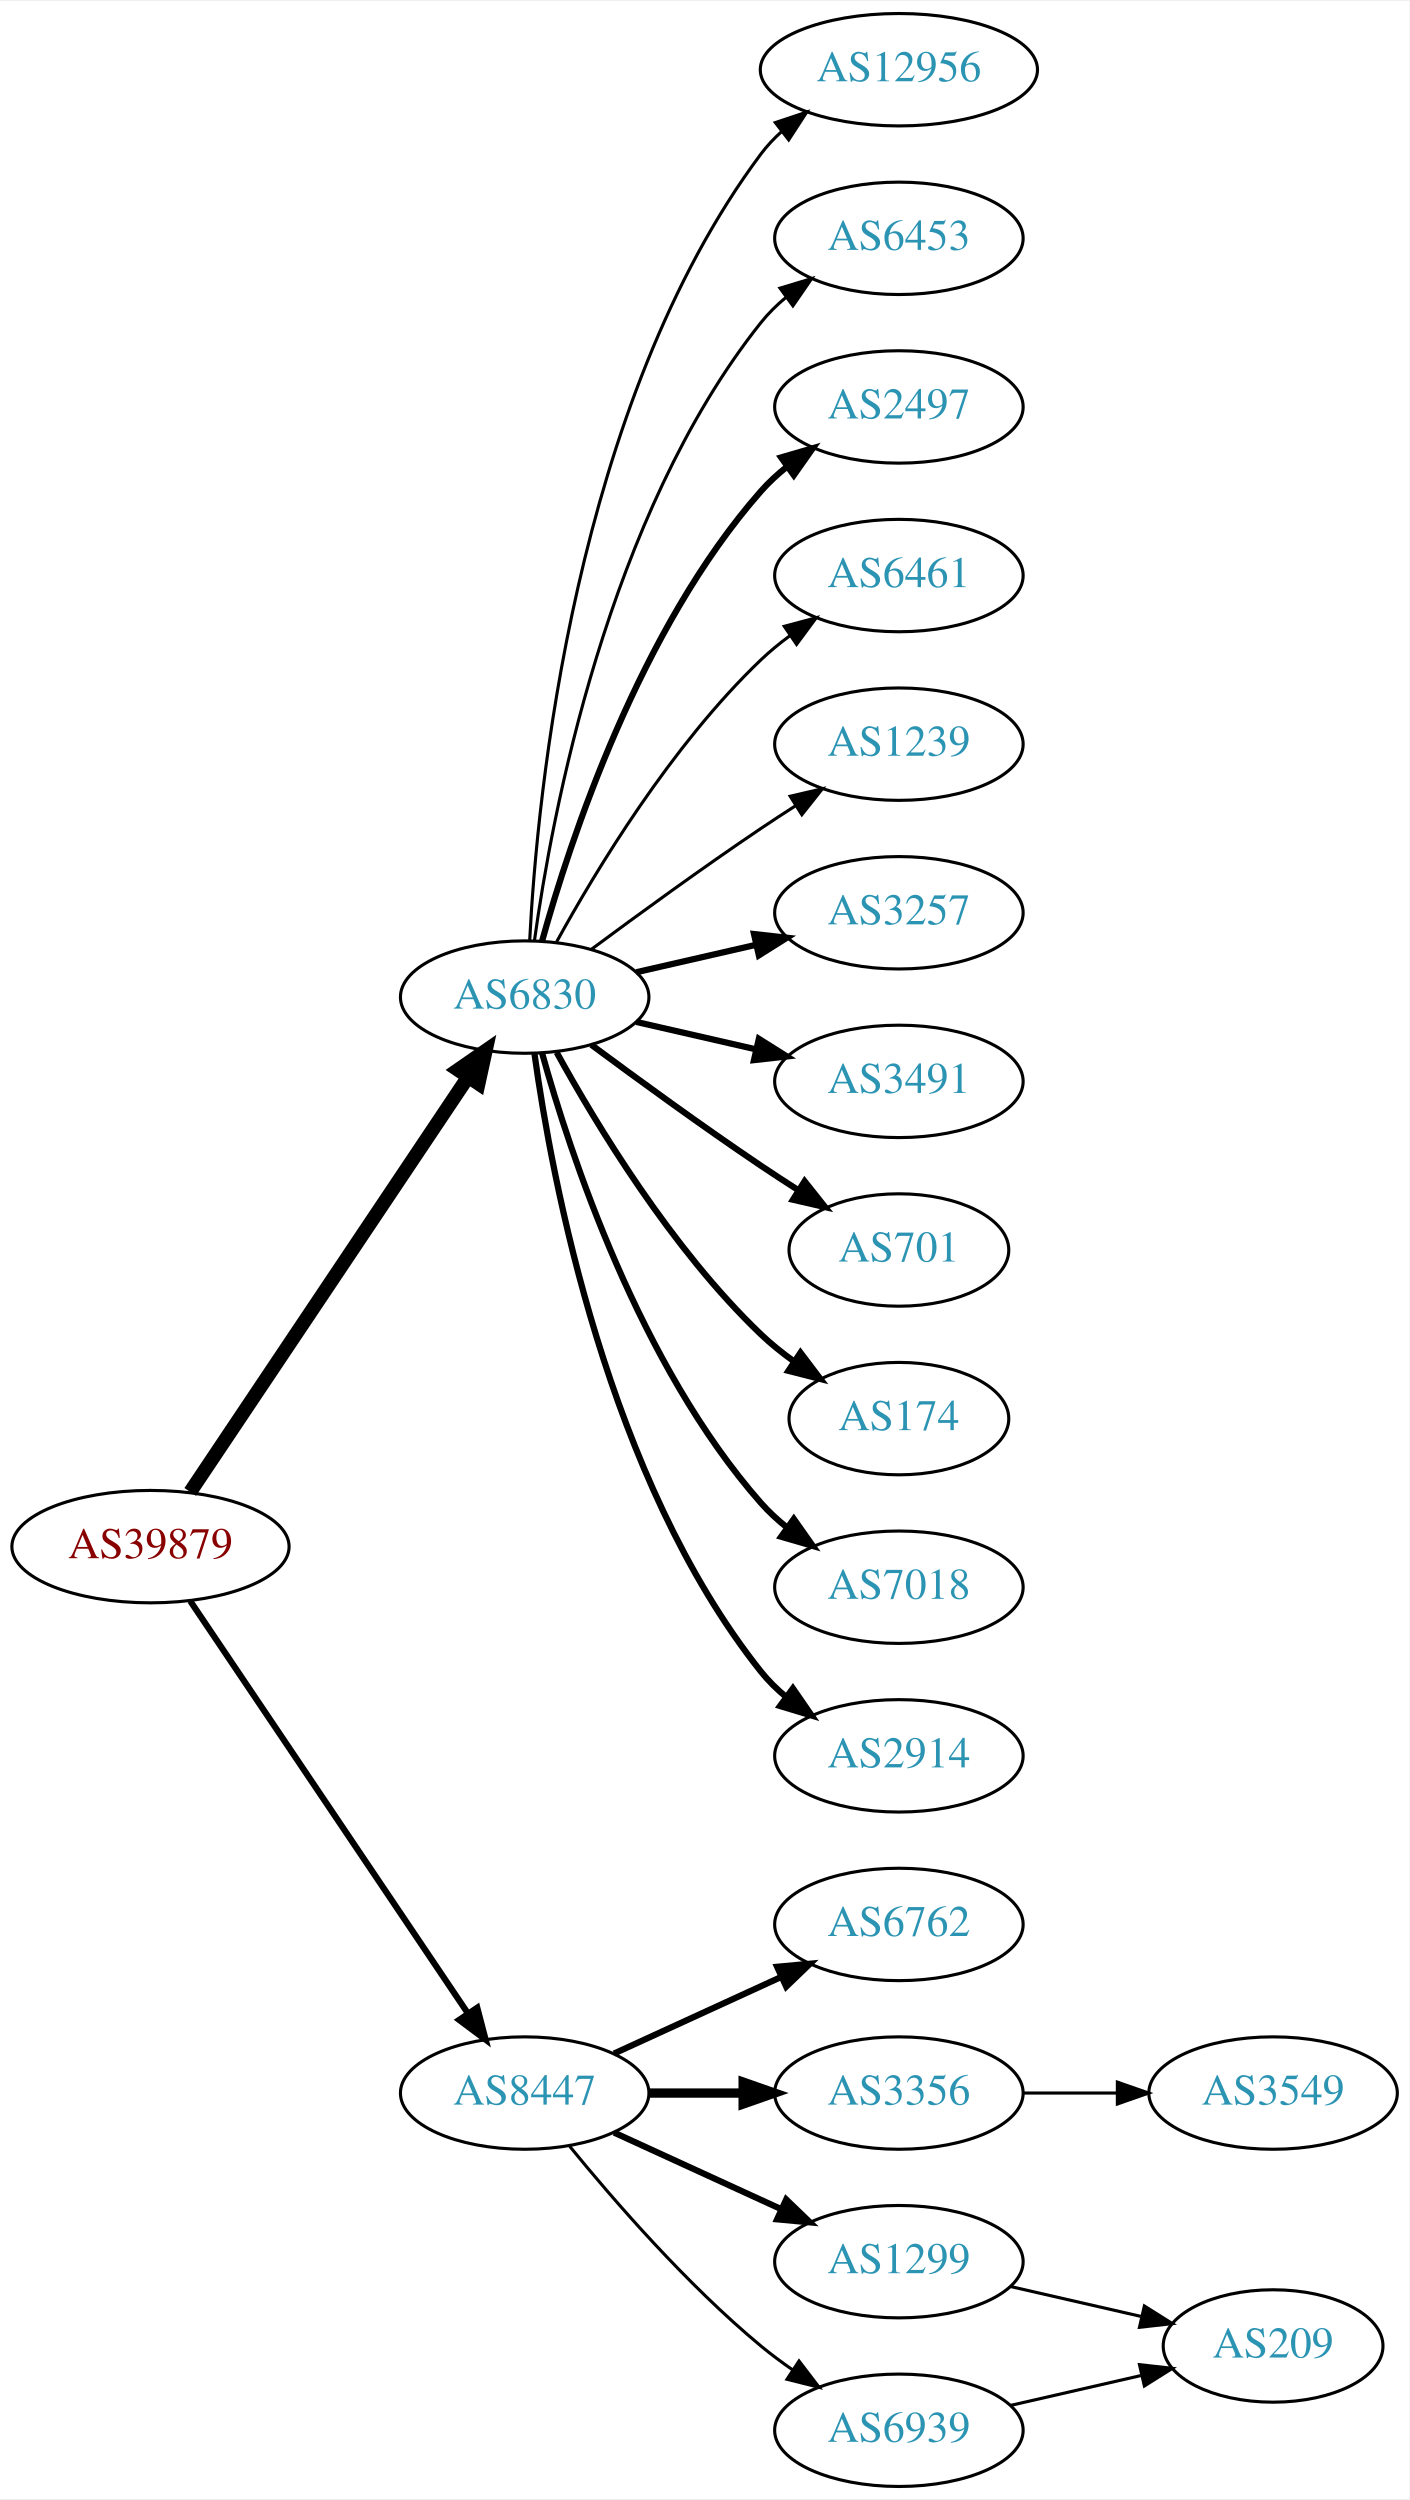
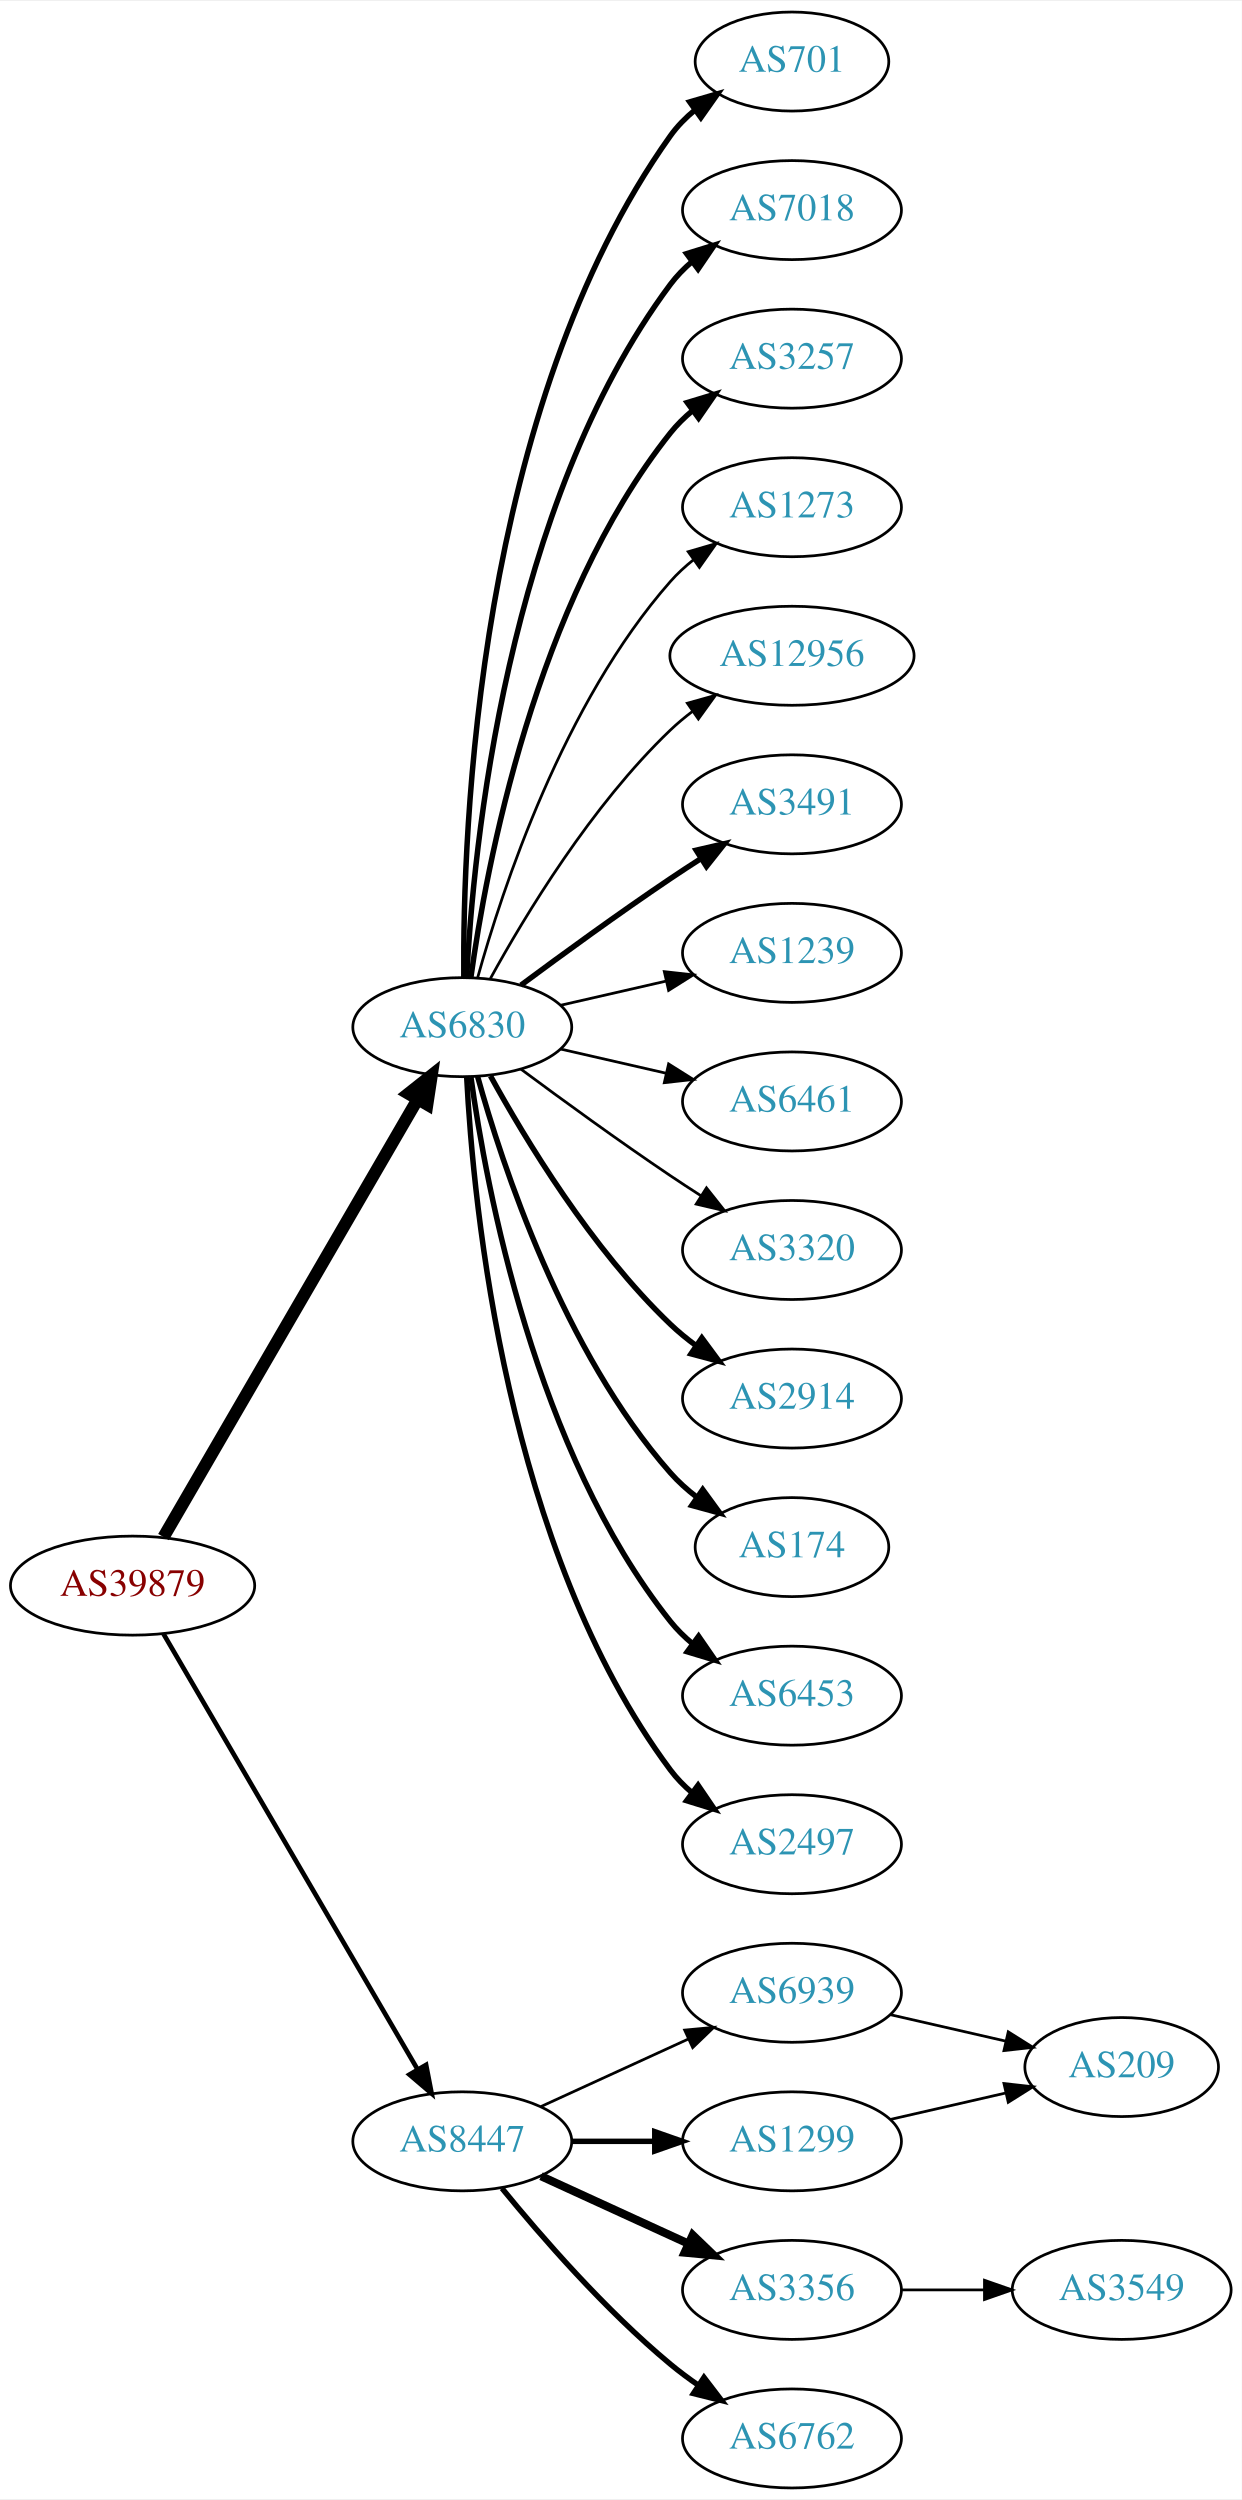
- <svg xmlns="http://www.w3.org/2000/svg" xmlns:xlink="http://www.w3.org/1999/xlink" width="451pt" height="800pt" viewBox="0.00 0.00 451.37 800.00">
-   <g id="graph0" class="graph" transform="scale(1 1) rotate(0) translate(4 796)">
-     <polygon fill="white" stroke="none" points="-4,4 -4,-796 447.37,-796 447.37,4 -4,4" />
+ <svg xmlns="http://www.w3.org/2000/svg" xmlns:xlink="http://www.w3.org/1999/xlink" width="451pt" height="908pt" viewBox="0.00 0.00 451.37 908.00">
+   <g id="graph0" class="graph" transform="scale(1 1) rotate(0) translate(4 904)">
+     <polygon fill="white" stroke="none" points="-4,4 -4,-904 447.37,-904 447.37,4 -4,4" />
    <g id="node1" class="node">
      <g id="a_node1">
        <a xlink:href="/asn/39879" xlink:title="AS39879 ~ SVC-AS [AT]">
-           <ellipse fill="#ffffff" stroke="black" cx="44.196" cy="-301" rx="44.393" ry="18" />
-           <text text-anchor="middle" x="44.196" y="-297.3" font-family="Times,serif" font-size="14.00" fill="#880000">AS39879</text>
+           <ellipse fill="#ffffff" stroke="black" cx="44.196" cy="-328" rx="44.393" ry="18" />
+           <text text-anchor="middle" x="44.196" y="-324.3" font-family="Times,serif" font-size="14.00" fill="#880000">AS39879</text>
        </a>
      </g>
    </g>
    <g id="node2" class="node">
      <g id="a_node2">
        <a xlink:href="/asn/6830" xlink:title="AS6830 ~ LGI-UPC [AT]">
-           <ellipse fill="#ffffff" stroke="black" cx="164.039" cy="-477" rx="39.794" ry="18" />
-           <text text-anchor="middle" x="164.039" y="-473.3" font-family="Times,serif" font-size="14.00" fill="#2c94b3">AS6830</text>
+           <ellipse fill="#ffffff" stroke="black" cx="164.039" cy="-531" rx="39.794" ry="18" />
+           <text text-anchor="middle" x="164.039" y="-527.3" font-family="Times,serif" font-size="14.00" fill="#2c94b3">AS6830</text>
        </a>
      </g>
    </g>
    <g id="edge1" class="edge">
-       <path fill="none" stroke="black" stroke-width="4.5" d="M56.926,-318.519C77.803,-349.699 121.491,-414.948 145.794,-451.245" />
-       <polygon fill="black" stroke="black" stroke-width="4.5" points="142.694,-453.693 151.53,-459.811 149.238,-449.311 142.694,-453.693" />
+       <path fill="none" stroke="black" stroke-width="4.5" d="M55.448,-345.66C76.219,-381.442 123.368,-462.661 147.77,-504.697" />
+       <polygon fill="black" stroke="black" stroke-width="4.5" points="144.469,-506.854 152.895,-513.526 151.279,-502.9 144.469,-506.854" />
    </g>
    <g id="node3" class="node">
      <g id="a_node3">
        <a xlink:href="/asn/8447" xlink:title="AS8447 ~ A1 Telekom Austria AG [AT]">
          <ellipse fill="#ffffff" stroke="black" cx="164.039" cy="-126" rx="39.794" ry="18" />
          <text text-anchor="middle" x="164.039" y="-122.3" font-family="Times,serif" font-size="14.00" fill="#2c94b3">AS8447</text>
        </a>
      </g>
    </g>
    <g id="edge2" class="edge">
-       <path fill="none" stroke="black" stroke-width="2" d="M56.926,-283.581C77.803,-252.578 121.491,-187.699 145.794,-151.608" />
-       <polygon fill="black" stroke="black" stroke-width="2" points="148.847,-153.341 151.53,-143.091 143.041,-149.431 148.847,-153.341" />
+       <path fill="none" stroke="black" stroke-width="1.714" d="M55.448,-310.427C76.219,-274.821 123.368,-194.002 147.77,-152.173" />
+       <polygon fill="black" stroke="black" stroke-width="1.714" points="150.879,-153.79 152.895,-143.388 144.832,-150.262 150.879,-153.79" />
    </g>
    <g id="node4" class="node">
      <g id="a_node4">
        <a xlink:href="/asn/12956" xlink:title="AS12956 ~ TELXIUS [ES]">
-           <ellipse fill="#ffffff" stroke="black" cx="283.881" cy="-774" rx="44.393" ry="18" />
-           <text text-anchor="middle" x="283.881" y="-770.3" font-family="Times,serif" font-size="14.00" fill="#2c94b3">AS12956</text>
+           <ellipse fill="#ffffff" stroke="black" cx="283.881" cy="-666" rx="44.393" ry="18" />
+           <text text-anchor="middle" x="283.881" y="-662.3" font-family="Times,serif" font-size="14.00" fill="#2c94b3">AS12956</text>
        </a>
      </g>
    </g>
    <g id="edge3" class="edge">
-       <path fill="none" stroke="black" d="M165.63,-495.023C168.007,-541.412 179.925,-666.893 239.685,-747 241.642,-749.623 243.935,-752.051 246.427,-754.287" />
-       <polygon fill="black" stroke="black" points="244.307,-757.072 254.36,-760.418 248.588,-751.534 244.307,-757.072" />
+       <path fill="none" stroke="black" d="M174.28,-548.713C186.825,-571.561 211.002,-611.611 239.685,-639 242.192,-641.393 244.943,-643.687 247.805,-645.855" />
+       <polygon fill="black" stroke="black" points="245.852,-648.759 256.056,-651.61 249.857,-643.018 245.852,-648.759" />
    </g>
    <g id="node5" class="node">
      <g id="a_node5">
-         <a xlink:href="/asn/6453" xlink:title="AS6453 ~ TATA COMMUNICATIONS (AMERICA) INC [US]">
-           <ellipse fill="#ffffff" stroke="black" cx="283.881" cy="-720" rx="39.794" ry="18" />
-           <text text-anchor="middle" x="283.881" y="-716.3" font-family="Times,serif" font-size="14.00" fill="#2c94b3">AS6453</text>
+         <a xlink:href="/asn/3491" xlink:title="AS3491 ~ PCCW Global, Inc. [US]">
+           <ellipse fill="#ffffff" stroke="black" cx="283.881" cy="-612" rx="39.794" ry="18" />
+           <text text-anchor="middle" x="283.881" y="-608.3" font-family="Times,serif" font-size="14.00" fill="#2c94b3">AS3491</text>
        </a>
      </g>
    </g>
    <g id="edge4" class="edge">
-       <path fill="none" stroke="black" d="M167.178,-495.17C172.678,-534.974 190.504,-631.233 239.685,-693 242.026,-695.94 244.781,-698.649 247.747,-701.121" />
-       <polygon fill="black" stroke="black" points="245.812,-704.042 255.953,-707.11 249.939,-698.388 245.812,-704.042" />
+       <path fill="none" stroke="black" stroke-width="2" d="M185.369,-546.277C200.231,-557.304 220.976,-572.407 239.685,-585 243.234,-587.389 246.984,-589.839 250.733,-592.242" />
+       <polygon fill="black" stroke="black" stroke-width="2" points="249.059,-595.325 259.381,-597.712 252.801,-589.409 249.059,-595.325" />
    </g>
    <g id="node6" class="node">
      <g id="a_node6">
-         <a xlink:href="/asn/2497" xlink:title="AS2497 ~ Internet Initiative Japan Inc. [JP]">
-           <ellipse fill="#ffffff" stroke="black" cx="283.881" cy="-666" rx="39.794" ry="18" />
-           <text text-anchor="middle" x="283.881" y="-662.3" font-family="Times,serif" font-size="14.00" fill="#2c94b3">AS2497</text>
+         <a xlink:href="/asn/1239" xlink:title="AS1239 ~ Sprint [US]">
+           <ellipse fill="#ffffff" stroke="black" cx="283.881" cy="-558" rx="39.794" ry="18" />
+           <text text-anchor="middle" x="283.881" y="-554.3" font-family="Times,serif" font-size="14.00" fill="#2c94b3">AS1239</text>
        </a>
      </g>
    </g>
    <g id="edge5" class="edge">
-       <path fill="none" stroke="black" stroke-width="2" d="M169.612,-494.946C178.517,-526.995 200.801,-594.842 239.685,-639 242.169,-641.821 245.019,-644.449 248.044,-646.871" />
-       <polygon fill="black" stroke="black" stroke-width="2" points="246.162,-649.828 256.334,-652.791 250.23,-644.131 246.162,-649.828" />
+       <path fill="none" stroke="black" d="M199.758,-538.955C211.758,-541.704 225.379,-544.825 238.071,-547.733" />
+       <polygon fill="black" stroke="black" points="237.474,-551.187 248.003,-550.009 239.037,-544.364 237.474,-551.187" />
    </g>
    <g id="node7" class="node">
      <g id="a_node7">
        <a xlink:href="/asn/6461" xlink:title="AS6461 ~ Zayo Bandwidth [US]">
-           <ellipse fill="#ffffff" stroke="black" cx="283.881" cy="-612" rx="39.794" ry="18" />
-           <text text-anchor="middle" x="283.881" y="-608.3" font-family="Times,serif" font-size="14.00" fill="#2c94b3">AS6461</text>
+           <ellipse fill="#ffffff" stroke="black" cx="283.881" cy="-504" rx="39.794" ry="18" />
+           <text text-anchor="middle" x="283.881" y="-500.3" font-family="Times,serif" font-size="14.00" fill="#2c94b3">AS6461</text>
        </a>
      </g>
    </g>
    <g id="edge6" class="edge">
-       <path fill="none" stroke="black" d="M174.28,-494.713C186.825,-517.561 211.002,-557.611 239.685,-585 242.553,-587.739 245.742,-590.347 249.051,-592.785" />
-       <polygon fill="black" stroke="black" points="247.175,-595.742 257.411,-598.477 251.114,-589.956 247.175,-595.742" />
+       <path fill="none" stroke="black" d="M199.758,-523.045C211.758,-520.296 225.379,-517.175 238.071,-514.267" />
+       <polygon fill="black" stroke="black" points="239.037,-517.636 248.003,-511.991 237.474,-510.813 239.037,-517.636" />
    </g>
    <g id="node8" class="node">
      <g id="a_node8">
-         <a xlink:href="/asn/1239" xlink:title="AS1239 ~ Sprint [US]">
-           <ellipse fill="#ffffff" stroke="black" cx="283.881" cy="-558" rx="39.794" ry="18" />
-           <text text-anchor="middle" x="283.881" y="-554.3" font-family="Times,serif" font-size="14.00" fill="#2c94b3">AS1239</text>
+         <a xlink:href="/asn/3320" xlink:title="AS3320 ~ DTAG [DE]">
+           <ellipse fill="#ffffff" stroke="black" cx="283.881" cy="-450" rx="39.794" ry="18" />
+           <text text-anchor="middle" x="283.881" y="-446.3" font-family="Times,serif" font-size="14.00" fill="#2c94b3">AS3320</text>
        </a>
      </g>
    </g>
    <g id="edge7" class="edge">
-       <path fill="none" stroke="black" d="M185.369,-492.277C200.231,-503.304 220.976,-518.407 239.685,-531 243.234,-533.389 246.984,-535.839 250.733,-538.242" />
-       <polygon fill="black" stroke="black" points="249.059,-541.325 259.381,-543.712 252.801,-535.409 249.059,-541.325" />
+       <path fill="none" stroke="black" d="M185.369,-515.723C200.231,-504.696 220.976,-489.593 239.685,-477 243.234,-474.611 246.984,-472.161 250.733,-469.758" />
+       <polygon fill="black" stroke="black" points="252.801,-472.591 259.381,-464.288 249.059,-466.675 252.801,-472.591" />
    </g>
    <g id="node9" class="node">
      <g id="a_node9">
-         <a xlink:href="/asn/3257" xlink:title="AS3257 ~ GTT [DE]">
-           <ellipse fill="#ffffff" stroke="black" cx="283.881" cy="-504" rx="39.794" ry="18" />
-           <text text-anchor="middle" x="283.881" y="-500.3" font-family="Times,serif" font-size="14.00" fill="#2c94b3">AS3257</text>
+         <a xlink:href="/asn/2914" xlink:title="AS2914 ~ NTT America, Inc. [US]">
+           <ellipse fill="#ffffff" stroke="black" cx="283.881" cy="-396" rx="39.794" ry="18" />
+           <text text-anchor="middle" x="283.881" y="-392.3" font-family="Times,serif" font-size="14.00" fill="#2c94b3">AS2914</text>
        </a>
      </g>
    </g>
    <g id="edge8" class="edge">
-       <path fill="none" stroke="black" stroke-width="2" d="M199.758,-484.955C211.758,-487.704 225.379,-490.825 238.071,-493.733" />
-       <polygon fill="black" stroke="black" stroke-width="2" points="237.474,-497.187 248.003,-496.009 239.037,-490.364 237.474,-497.187" />
+       <path fill="none" stroke="black" stroke-width="2" d="M174.28,-513.287C186.825,-490.439 211.002,-450.389 239.685,-423 242.553,-420.261 245.742,-417.653 249.051,-415.215" />
+       <polygon fill="black" stroke="black" stroke-width="2" points="251.114,-418.044 257.411,-409.523 247.175,-412.258 251.114,-418.044" />
    </g>
    <g id="node10" class="node">
      <g id="a_node10">
-         <a xlink:href="/asn/3491" xlink:title="AS3491 ~ PCCW Global, Inc. [US]">
-           <ellipse fill="#ffffff" stroke="black" cx="283.881" cy="-450" rx="39.794" ry="18" />
-           <text text-anchor="middle" x="283.881" y="-446.3" font-family="Times,serif" font-size="14.00" fill="#2c94b3">AS3491</text>
-         </a>
-       </g>
-     </g>
-     <g id="edge9" class="edge">
-       <path fill="none" stroke="black" stroke-width="2" d="M199.758,-469.045C211.758,-466.296 225.379,-463.175 238.071,-460.267" />
-       <polygon fill="black" stroke="black" stroke-width="2" points="239.037,-463.636 248.003,-457.991 237.474,-456.813 239.037,-463.636" />
-     </g>
-     <g id="node11" class="node">
-       <g id="a_node11">
-         <a xlink:href="/asn/701" xlink:title="AS701 ~ UUNET [US]">
-           <ellipse fill="#ffffff" stroke="black" cx="283.881" cy="-396" rx="35.194" ry="18" />
-           <text text-anchor="middle" x="283.881" y="-392.3" font-family="Times,serif" font-size="14.00" fill="#2c94b3">AS701</text>
-         </a>
-       </g>
-     </g>
-     <g id="edge10" class="edge">
-       <path fill="none" stroke="black" stroke-width="2" d="M185.369,-461.723C200.231,-450.696 220.976,-435.593 239.685,-423 243.502,-420.431 247.552,-417.79 251.583,-415.214" />
-       <polygon fill="black" stroke="black" stroke-width="2" points="253.687,-418.025 260.277,-409.729 249.952,-412.105 253.687,-418.025" />
-     </g>
-     <g id="node12" class="node">
-       <g id="a_node12">
        <a xlink:href="/asn/174" xlink:title="AS174 ~ Cogent Communications [US]">
          <ellipse fill="#ffffff" stroke="black" cx="283.881" cy="-342" rx="35.194" ry="18" />
          <text text-anchor="middle" x="283.881" y="-338.3" font-family="Times,serif" font-size="14.00" fill="#2c94b3">AS174</text>
        </a>
      </g>
    </g>
+     <g id="edge9" class="edge">
+       <path fill="none" stroke="black" stroke-width="2" d="M169.612,-513.054C178.517,-481.005 200.801,-413.158 239.685,-369 242.512,-365.789 245.814,-362.828 249.309,-360.136" />
+       <polygon fill="black" stroke="black" stroke-width="2" points="251.443,-362.916 257.684,-354.355 247.466,-357.155 251.443,-362.916" />
+     </g>
+     <g id="node11" class="node">
+       <g id="a_node11">
+         <a xlink:href="/asn/6453" xlink:title="AS6453 ~ TATA COMMUNICATIONS (AMERICA) INC [US]">
+           <ellipse fill="#ffffff" stroke="black" cx="283.881" cy="-288" rx="39.794" ry="18" />
+           <text text-anchor="middle" x="283.881" y="-284.3" font-family="Times,serif" font-size="14.00" fill="#2c94b3">AS6453</text>
+         </a>
+       </g>
+     </g>
+     <g id="edge10" class="edge">
+       <path fill="none" stroke="black" stroke-width="2" d="M167.178,-512.83C172.678,-473.026 190.504,-376.767 239.685,-315 242.026,-312.06 244.781,-309.351 247.747,-306.879" />
+       <polygon fill="black" stroke="black" stroke-width="2" points="249.939,-309.612 255.953,-300.89 245.812,-303.958 249.939,-309.612" />
+     </g>
+     <g id="node12" class="node">
+       <g id="a_node12">
+         <a xlink:href="/asn/2497" xlink:title="AS2497 ~ Internet Initiative Japan Inc. [JP]">
+           <ellipse fill="#ffffff" stroke="black" cx="283.881" cy="-234" rx="39.794" ry="18" />
+           <text text-anchor="middle" x="283.881" y="-230.3" font-family="Times,serif" font-size="14.00" fill="#2c94b3">AS2497</text>
+         </a>
+       </g>
+     </g>
    <g id="edge11" class="edge">
-       <path fill="none" stroke="black" stroke-width="2" d="M174.28,-459.287C186.825,-436.439 211.002,-396.389 239.685,-369 242.939,-365.893 246.606,-362.954 250.393,-360.24" />
-       <polygon fill="black" stroke="black" stroke-width="2" points="252.37,-363.128 258.761,-354.678 248.495,-357.299 252.37,-363.128" />
+       <path fill="none" stroke="black" stroke-width="2" d="M165.63,-512.977C168.007,-466.588 179.925,-341.107 239.685,-261 241.933,-257.987 244.624,-255.231 247.551,-252.728" />
+       <polygon fill="black" stroke="black" stroke-width="2" points="249.746,-255.458 255.702,-246.697 245.582,-249.831 249.746,-255.458" />
    </g>
    <g id="node13" class="node">
      <g id="a_node13">
-         <a xlink:href="/asn/7018" xlink:title="AS7018 ~ AT&amp;T Services, Inc. [US]">
-           <ellipse fill="#ffffff" stroke="black" cx="283.881" cy="-288" rx="39.794" ry="18" />
-           <text text-anchor="middle" x="283.881" y="-284.3" font-family="Times,serif" font-size="14.00" fill="#2c94b3">AS7018</text>
+         <a xlink:href="/asn/701" xlink:title="AS701 ~ UUNET [US]">
+           <ellipse fill="#ffffff" stroke="black" cx="283.881" cy="-882" rx="35.194" ry="18" />
+           <text text-anchor="middle" x="283.881" y="-878.3" font-family="Times,serif" font-size="14.00" fill="#2c94b3">AS701</text>
        </a>
      </g>
    </g>
    <g id="edge12" class="edge">
-       <path fill="none" stroke="black" stroke-width="2" d="M169.612,-459.054C178.517,-427.005 200.801,-359.158 239.685,-315 242.169,-312.179 245.019,-309.551 248.044,-307.129" />
-       <polygon fill="black" stroke="black" stroke-width="2" points="250.23,-309.869 256.334,-301.209 246.162,-304.172 250.23,-309.869" />
+       <path fill="none" stroke="black" stroke-width="2" d="M164.587,-549.063C164.168,-601.503 169.322,-756.293 239.685,-855 242.168,-858.484 245.256,-861.615 248.63,-864.402" />
+       <polygon fill="black" stroke="black" stroke-width="2" points="246.702,-867.326 256.875,-870.287 250.769,-861.629 246.702,-867.326" />
    </g>
    <g id="node14" class="node">
      <g id="a_node14">
-         <a xlink:href="/asn/2914" xlink:title="AS2914 ~ NTT America, Inc. [US]">
-           <ellipse fill="#ffffff" stroke="black" cx="283.881" cy="-234" rx="39.794" ry="18" />
-           <text text-anchor="middle" x="283.881" y="-230.3" font-family="Times,serif" font-size="14.00" fill="#2c94b3">AS2914</text>
+         <a xlink:href="/asn/7018" xlink:title="AS7018 ~ AT&amp;T Services, Inc. [US]">
+           <ellipse fill="#ffffff" stroke="black" cx="283.881" cy="-828" rx="39.794" ry="18" />
+           <text text-anchor="middle" x="283.881" y="-824.3" font-family="Times,serif" font-size="14.00" fill="#2c94b3">AS7018</text>
        </a>
      </g>
    </g>
    <g id="edge13" class="edge">
-       <path fill="none" stroke="black" stroke-width="2" d="M167.178,-458.83C172.678,-419.026 190.504,-322.767 239.685,-261 242.026,-258.06 244.781,-255.351 247.747,-252.879" />
-       <polygon fill="black" stroke="black" stroke-width="2" points="249.939,-255.612 255.953,-246.89 245.812,-249.958 249.939,-255.612" />
+       <path fill="none" stroke="black" stroke-width="2" d="M165.63,-549.023C168.007,-595.412 179.925,-720.893 239.685,-801 241.933,-804.013 244.624,-806.769 247.551,-809.272" />
+       <polygon fill="black" stroke="black" stroke-width="2" points="245.582,-812.169 255.702,-815.303 249.746,-806.542 245.582,-812.169" />
    </g>
    <g id="node15" class="node">
      <g id="a_node15">
-         <a xlink:href="/asn/6762" xlink:title="AS6762 ~ TELECOM ITALIA SPARKLE S.p.A. [IT]">
-           <ellipse fill="#ffffff" stroke="black" cx="283.881" cy="-180" rx="39.794" ry="18" />
-           <text text-anchor="middle" x="283.881" y="-176.3" font-family="Times,serif" font-size="14.00" fill="#2c94b3">AS6762</text>
+         <a xlink:href="/asn/3257" xlink:title="AS3257 ~ GTT [DE]">
+           <ellipse fill="#ffffff" stroke="black" cx="283.881" cy="-774" rx="39.794" ry="18" />
+           <text text-anchor="middle" x="283.881" y="-770.3" font-family="Times,serif" font-size="14.00" fill="#2c94b3">AS3257</text>
        </a>
      </g>
    </g>
    <g id="edge14" class="edge">
-       <path fill="none" stroke="black" stroke-width="2" d="M192.667,-138.661C208.624,-145.973 228.895,-155.261 246.178,-163.181" />
-       <polygon fill="black" stroke="black" stroke-width="2" points="244.876,-166.435 255.425,-167.419 247.793,-160.071 244.876,-166.435" />
+       <path fill="none" stroke="black" stroke-width="2" d="M167.178,-549.17C172.678,-588.974 190.504,-685.233 239.685,-747 242.026,-749.94 244.781,-752.649 247.747,-755.121" />
+       <polygon fill="black" stroke="black" stroke-width="2" points="245.812,-758.042 255.953,-761.11 249.939,-752.388 245.812,-758.042" />
    </g>
    <g id="node16" class="node">
      <g id="a_node16">
-         <a xlink:href="/asn/3356" xlink:title="AS3356 ~ Level 3 Parent, LLC [US]">
-           <ellipse fill="#ffffff" stroke="black" cx="283.881" cy="-126" rx="39.794" ry="18" />
-           <text text-anchor="middle" x="283.881" y="-122.3" font-family="Times,serif" font-size="14.00" fill="#2c94b3">AS3356</text>
+         <a xlink:href="/asn/1273" xlink:title="AS1273 ~ Vodafone Group PLC [EU]">
+           <ellipse fill="#ffffff" stroke="black" cx="283.881" cy="-720" rx="39.794" ry="18" />
+           <text text-anchor="middle" x="283.881" y="-716.3" font-family="Times,serif" font-size="14.00" fill="#2c94b3">AS1273</text>
        </a>
      </g>
    </g>
    <g id="edge15" class="edge">
-       <path fill="none" stroke="black" stroke-width="3" d="M203.951,-126C213.505,-126 223.854,-126 233.817,-126" />
-       <polygon fill="black" stroke="black" stroke-width="3" points="234.009,-129.5 244.009,-126 234.009,-122.5 234.009,-129.5" />
+       <path fill="none" stroke="black" d="M169.612,-548.946C178.517,-580.995 200.801,-648.842 239.685,-693 242.169,-695.821 245.019,-698.449 248.044,-700.871" />
+       <polygon fill="black" stroke="black" points="246.162,-703.828 256.334,-706.791 250.23,-698.131 246.162,-703.828" />
    </g>
    <g id="node17" class="node">
      <g id="a_node17">
        <a xlink:href="/asn/1299" xlink:title="AS1299 ~ Telia Carrier [EU]">
-           <ellipse fill="#ffffff" stroke="black" cx="283.881" cy="-72" rx="39.794" ry="18" />
-           <text text-anchor="middle" x="283.881" y="-68.3" font-family="Times,serif" font-size="14.00" fill="#2c94b3">AS1299</text>
+           <ellipse fill="#ffffff" stroke="black" cx="283.881" cy="-126" rx="39.794" ry="18" />
+           <text text-anchor="middle" x="283.881" y="-122.3" font-family="Times,serif" font-size="14.00" fill="#2c94b3">AS1299</text>
        </a>
      </g>
    </g>
    <g id="edge16" class="edge">
-       <path fill="none" stroke="black" stroke-width="2" d="M192.667,-113.339C208.624,-106.027 228.895,-96.739 246.178,-88.819" />
-       <polygon fill="black" stroke="black" stroke-width="2" points="247.793,-91.929 255.425,-84.581 244.876,-85.565 247.793,-91.929" />
+       <path fill="none" stroke="black" stroke-width="2" d="M203.951,-126C213.505,-126 223.854,-126 233.817,-126" />
+       <polygon fill="black" stroke="black" stroke-width="2" points="234.009,-129.5 244.009,-126 234.009,-122.5 234.009,-129.5" />
    </g>
    <g id="node18" class="node">
      <g id="a_node18">
-         <a xlink:href="/asn/6939" xlink:title="AS6939 ~ Hurricane Electric LLC [US]">
-           <ellipse fill="#ffffff" stroke="black" cx="283.881" cy="-18" rx="39.794" ry="18" />
-           <text text-anchor="middle" x="283.881" y="-14.3" font-family="Times,serif" font-size="14.00" fill="#2c94b3">AS6939</text>
+         <a xlink:href="/asn/3356" xlink:title="AS3356 ~ Level 3 Parent, LLC [US]">
+           <ellipse fill="#ffffff" stroke="black" cx="283.881" cy="-72" rx="39.794" ry="18" />
+           <text text-anchor="middle" x="283.881" y="-68.3" font-family="Times,serif" font-size="14.00" fill="#2c94b3">AS3356</text>
        </a>
      </g>
    </g>
    <g id="edge17" class="edge">
-       <path fill="none" stroke="black" d="M178.458,-108.935C192.572,-91.625 215.987,-64.655 239.685,-45 242.901,-42.332 246.402,-39.73 249.972,-37.259" />
-       <polygon fill="black" stroke="black" points="251.896,-40.183 258.329,-31.764 248.05,-34.334 251.896,-40.183" />
+       <path fill="none" stroke="black" stroke-width="3" d="M192.667,-113.339C208.624,-106.027 228.895,-96.739 246.178,-88.819" />
+       <polygon fill="black" stroke="black" stroke-width="3" points="247.793,-91.929 255.425,-84.581 244.876,-85.565 247.793,-91.929" />
    </g>
    <g id="node19" class="node">
      <g id="a_node19">
-         <a xlink:href="/asn/3549" xlink:title="AS3549 ~ Level 3 Parent, LLC [US]">
-           <ellipse fill="#ffffff" stroke="black" cx="403.724" cy="-126" rx="39.794" ry="18" />
-           <text text-anchor="middle" x="403.724" y="-122.3" font-family="Times,serif" font-size="14.00" fill="#2c94b3">AS3549</text>
+         <a xlink:href="/asn/6762" xlink:title="AS6762 ~ TELECOM ITALIA SPARKLE S.p.A. [IT]">
+           <ellipse fill="#ffffff" stroke="black" cx="283.881" cy="-18" rx="39.794" ry="18" />
+           <text text-anchor="middle" x="283.881" y="-14.3" font-family="Times,serif" font-size="14.00" fill="#2c94b3">AS6762</text>
        </a>
      </g>
    </g>
    <g id="edge18" class="edge">
-       <path fill="none" stroke="black" d="M323.794,-126C333.347,-126 343.697,-126 353.659,-126" />
-       <polygon fill="black" stroke="black" points="353.852,-129.5 363.852,-126 353.852,-122.5 353.852,-129.5" />
+       <path fill="none" stroke="black" stroke-width="2" d="M178.458,-108.935C192.572,-91.625 215.987,-64.655 239.685,-45 242.901,-42.332 246.402,-39.73 249.972,-37.259" />
+       <polygon fill="black" stroke="black" stroke-width="2" points="251.896,-40.183 258.329,-31.764 248.05,-34.334 251.896,-40.183" />
    </g>
    <g id="node20" class="node">
      <g id="a_node20">
+         <a xlink:href="/asn/6939" xlink:title="AS6939 ~ Hurricane Electric LLC [US]">
+           <ellipse fill="#ffffff" stroke="black" cx="283.881" cy="-180" rx="39.794" ry="18" />
+           <text text-anchor="middle" x="283.881" y="-176.3" font-family="Times,serif" font-size="14.00" fill="#2c94b3">AS6939</text>
+         </a>
+       </g>
+     </g>
+     <g id="edge19" class="edge">
+       <path fill="none" stroke="black" d="M192.667,-138.661C208.624,-145.973 228.895,-155.261 246.178,-163.181" />
+       <polygon fill="black" stroke="black" points="244.876,-166.435 255.425,-167.419 247.793,-160.071 244.876,-166.435" />
+     </g>
+     <g id="node22" class="node">
+       <g id="a_node22">
        <a xlink:href="/asn/209" xlink:title="AS209 ~ CenturyLink Communications, LLC [US]">
-           <ellipse fill="#ffffff" stroke="black" cx="403.724" cy="-45" rx="35.194" ry="18" />
-           <text text-anchor="middle" x="403.724" y="-41.3" font-family="Times,serif" font-size="14.00" fill="#2c94b3">AS209</text>
-         </a>
-       </g>
-     </g>
-     <g id="edge19" class="edge">
-       <path fill="none" stroke="black" d="M319.6,-64.045C332.693,-61.045 347.715,-57.603 361.356,-54.478" />
-       <polygon fill="black" stroke="black" points="362.497,-57.807 371.463,-52.162 360.934,-50.984 362.497,-57.807" />
+           <ellipse fill="#ffffff" stroke="black" cx="403.724" cy="-153" rx="35.194" ry="18" />
+           <text text-anchor="middle" x="403.724" y="-149.3" font-family="Times,serif" font-size="14.00" fill="#2c94b3">AS209</text>
+         </a>
+       </g>
+     </g>
+     <g id="edge21" class="edge">
+       <path fill="none" stroke="black" d="M319.6,-133.955C332.693,-136.955 347.715,-140.396 361.356,-143.522" />
+       <polygon fill="black" stroke="black" points="360.934,-147.016 371.463,-145.838 362.497,-140.193 360.934,-147.016" />
+     </g>
+     <g id="node21" class="node">
+       <g id="a_node21">
+         <a xlink:href="/asn/3549" xlink:title="AS3549 ~ Level 3 Parent, LLC [US]">
+           <ellipse fill="#ffffff" stroke="black" cx="403.724" cy="-72" rx="39.794" ry="18" />
+           <text text-anchor="middle" x="403.724" y="-68.3" font-family="Times,serif" font-size="14.00" fill="#2c94b3">AS3549</text>
+         </a>
+       </g>
    </g>
    <g id="edge20" class="edge">
-       <path fill="none" stroke="black" d="M319.6,-25.955C332.693,-28.955 347.715,-32.397 361.356,-35.522" />
-       <polygon fill="black" stroke="black" points="360.934,-39.016 371.463,-37.838 362.497,-32.193 360.934,-39.016" />
+       <path fill="none" stroke="black" d="M323.794,-72C333.347,-72 343.697,-72 353.659,-72" />
+       <polygon fill="black" stroke="black" points="353.852,-75.5 363.852,-72 353.852,-68.5 353.852,-75.5" />
+     </g>
+     <g id="edge22" class="edge">
+       <path fill="none" stroke="black" d="M319.6,-172.045C332.693,-169.045 347.715,-165.604 361.356,-162.478" />
+       <polygon fill="black" stroke="black" points="362.497,-165.807 371.463,-160.162 360.934,-158.984 362.497,-165.807" />
    </g>
  </g>
</svg>
